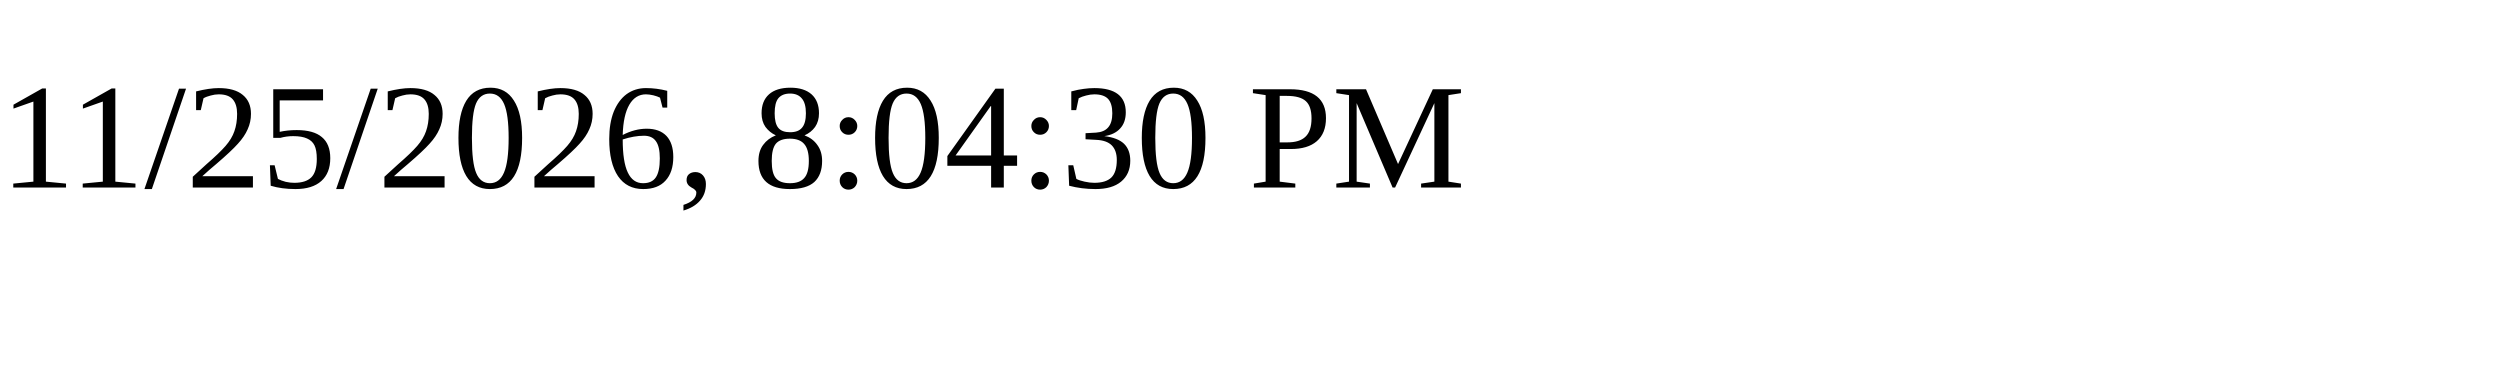
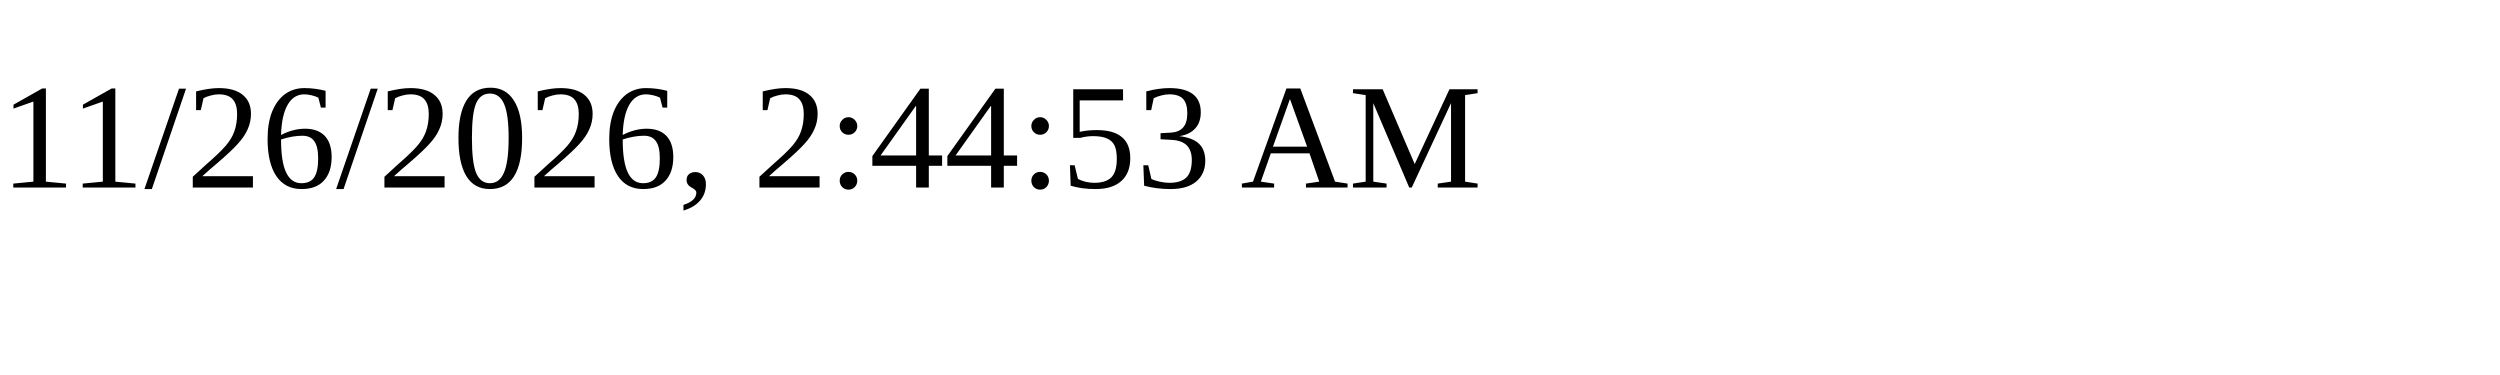
<svg xmlns="http://www.w3.org/2000/svg" height="30" width="200">
-   <text x="0" y="15">11/25/2026, 8:04:30 PM</text>
+   <text x="0" y="15">11/26/2026, 2:44:53 AM</text>
</svg>
